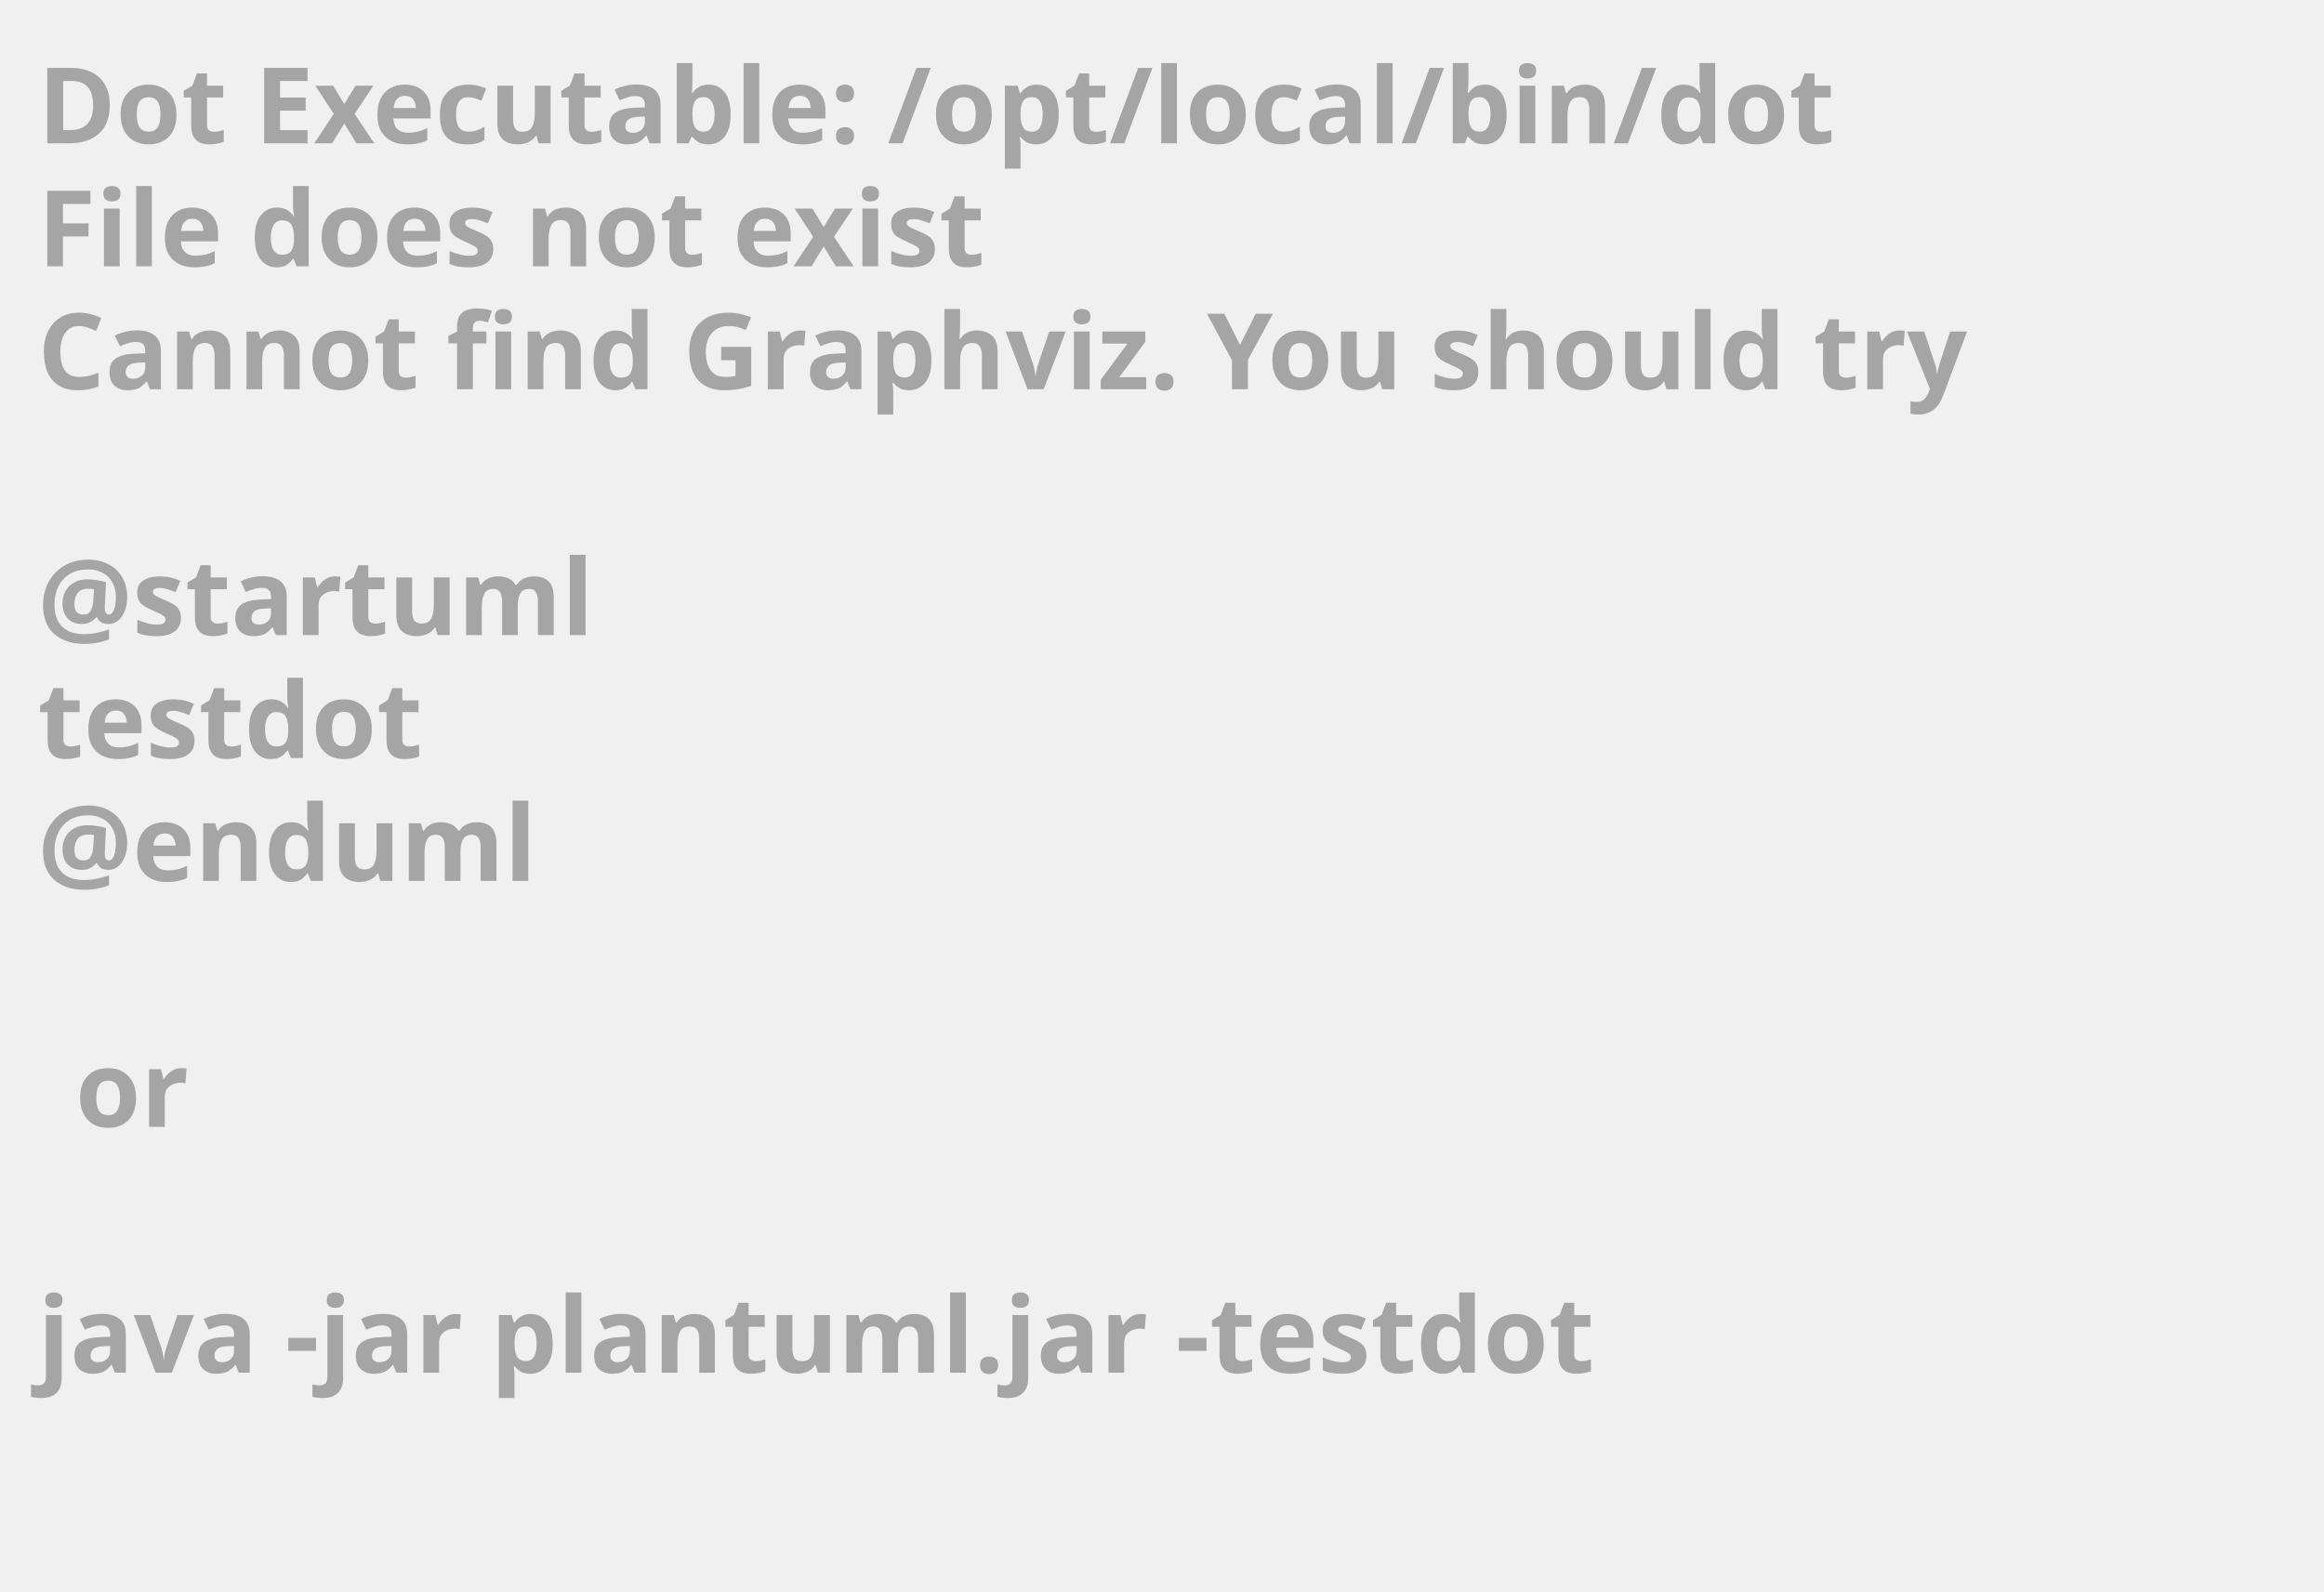
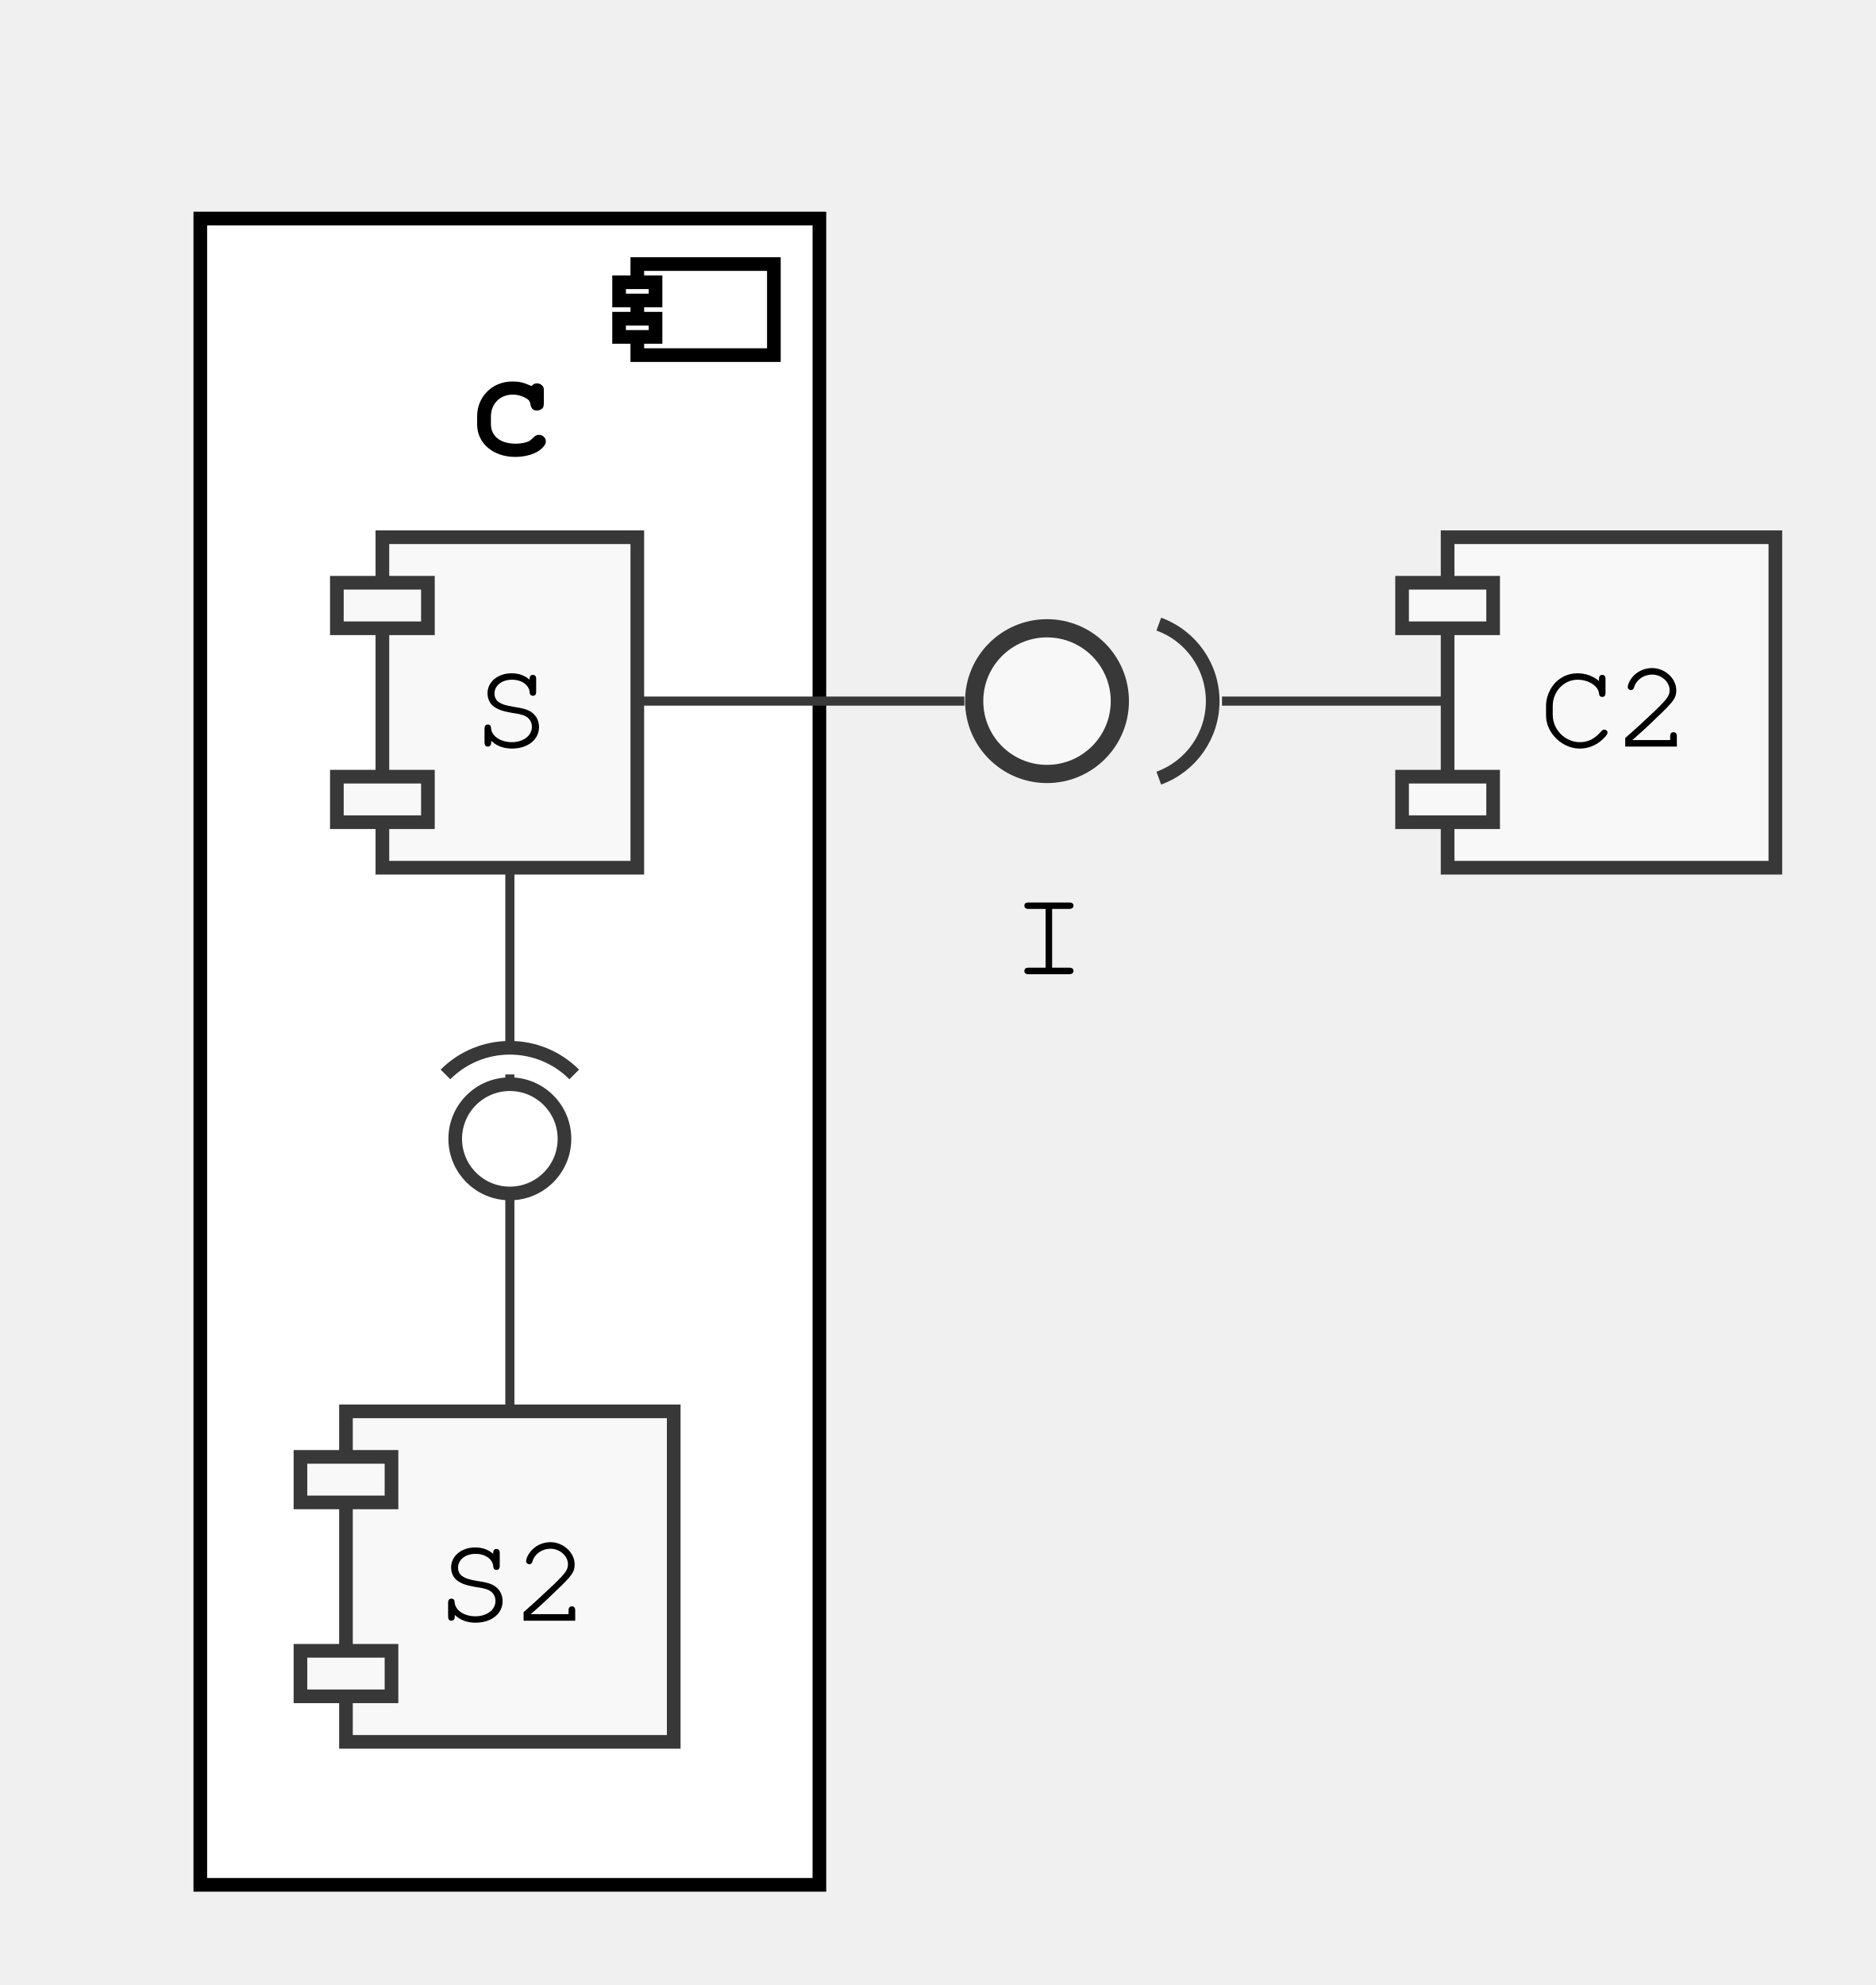
- <svg xmlns="http://www.w3.org/2000/svg" contentScriptType="application/ecmascript" contentStyleType="text/css" height="211px" preserveAspectRatio="none" style="width:308px;height:211px;background:#000000;" version="1.1" viewBox="0 0 308 211" width="308px" zoomAndPan="magnify">
+ <svg xmlns="http://www.w3.org/2000/svg" contentScriptType="application/ecmascript" contentStyleType="text/css" height="218px" preserveAspectRatio="none" style="width:206px;height:218px;" version="1.1" viewBox="0 0 206 218" width="206px" zoomAndPan="magnify">
  <defs />
  <g>
-     <text fill="#A5A5A5" font-family="sans-serif" font-size="14" font-weight="bold" lengthAdjust="spacingAndGlyphs" textLength="261" x="5" y="19">Dot Executable: /opt/local/bin/dot</text>
-     <text fill="#A5A5A5" font-family="sans-serif" font-size="14" font-weight="bold" lengthAdjust="spacingAndGlyphs" textLength="145" x="5" y="35.297">File does not exist</text>
-     <text fill="#A5A5A5" font-family="sans-serif" font-size="14" font-weight="bold" lengthAdjust="spacingAndGlyphs" textLength="291" x="5" y="51.594">Cannot find Graphviz. You should try</text>
-     <text fill="#A5A5A5" font-family="sans-serif" font-size="14" font-weight="bold" lengthAdjust="spacingAndGlyphs" textLength="0" x="10" y="67.891" />
-     <text fill="#A5A5A5" font-family="sans-serif" font-size="14" font-weight="bold" lengthAdjust="spacingAndGlyphs" textLength="79" x="5" y="84.188">@startuml</text>
-     <text fill="#A5A5A5" font-family="sans-serif" font-size="14" font-weight="bold" lengthAdjust="spacingAndGlyphs" textLength="57" x="5" y="100.484">testdot</text>
-     <text fill="#A5A5A5" font-family="sans-serif" font-size="14" font-weight="bold" lengthAdjust="spacingAndGlyphs" textLength="72" x="5" y="116.781">@enduml</text>
-     <text fill="#A5A5A5" font-family="sans-serif" font-size="14" font-weight="bold" lengthAdjust="spacingAndGlyphs" textLength="0" x="10" y="133.078" />
-     <text fill="#A5A5A5" font-family="sans-serif" font-size="14" font-weight="bold" lengthAdjust="spacingAndGlyphs" textLength="17" x="10" y="149.375">or</text>
-     <text fill="#A5A5A5" font-family="sans-serif" font-size="14" font-weight="bold" lengthAdjust="spacingAndGlyphs" textLength="0" x="10" y="165.672" />
-     <text fill="#A5A5A5" font-family="sans-serif" font-size="14" font-weight="bold" lengthAdjust="spacingAndGlyphs" textLength="227" x="5" y="181.969">java -jar plantuml.jar -testdot</text>
-     <text fill="#A5A5A5" font-family="sans-serif" font-size="14" font-weight="bold" lengthAdjust="spacingAndGlyphs" textLength="0" x="10" y="198.266" />
+     <rect fill="#FFFFFF" height="183" style="stroke: #000000; stroke-width: 1.5;" width="68" x="22" y="24" />
+     <rect fill="#FFFFFF" height="10" style="stroke: #000000; stroke-width: 1.5;" width="15" x="70" y="29" />
+     <rect fill="#FFFFFF" height="2" style="stroke: #000000; stroke-width: 1.5;" width="4" x="68" y="31" />
+     <rect fill="#FFFFFF" height="2" style="stroke: #000000; stroke-width: 1.5;" width="4" x="68" y="35" />
+     <text fill="#000000" font-family="Courier" font-size="14" font-weight="bold" lengthAdjust="spacingAndGlyphs" textLength="8" x="52" y="49.995">C</text>
+     <rect fill="#F8F8F8" height="36.297" style="stroke: #383838; stroke-width: 1.5;" width="28" x="42" y="59" />
+     <rect fill="#F8F8F8" height="5" style="stroke: #383838; stroke-width: 1.5;" width="10" x="37" y="64" />
+     <rect fill="#F8F8F8" height="5" style="stroke: #383838; stroke-width: 1.5;" width="10" x="37" y="85.297" />
+     <text fill="#000000" font-family="Courier" font-size="14" lengthAdjust="spacingAndGlyphs" textLength="8" x="52" y="81.995">S</text>
+     <rect fill="#F8F8F8" height="36.297" style="stroke: #383838; stroke-width: 1.5;" width="36" x="38" y="155" />
+     <rect fill="#F8F8F8" height="5" style="stroke: #383838; stroke-width: 1.5;" width="10" x="33" y="160" />
+     <rect fill="#F8F8F8" height="5" style="stroke: #383838; stroke-width: 1.5;" width="10" x="33" y="181.297" />
+     <text fill="#000000" font-family="Courier" font-size="14" lengthAdjust="spacingAndGlyphs" textLength="16" x="48" y="177.995">S2</text>
+     <ellipse cx="115" cy="77" fill="#F8F8F8" rx="8" ry="8" style="stroke: #383838; stroke-width: 2.0;" />
+     <text fill="#000000" font-family="Courier" font-size="14" lengthAdjust="spacingAndGlyphs" textLength="8" x="111" y="106.995">I</text>
+     <rect fill="#F8F8F8" height="36.297" style="stroke: #383838; stroke-width: 1.5;" width="36" x="159" y="59" />
+     <rect fill="#F8F8F8" height="5" style="stroke: #383838; stroke-width: 1.5;" width="10" x="154" y="64" />
+     <rect fill="#F8F8F8" height="5" style="stroke: #383838; stroke-width: 1.5;" width="10" x="154" y="85.297" />
+     <text fill="#000000" font-family="Courier" font-size="14" lengthAdjust="spacingAndGlyphs" textLength="16" x="169" y="81.995">C2</text>
+     <path d="M56,95.24 C56,112.2 56,137.95 56,154.87 " fill="none" id="S-S2" style="stroke: #383838; stroke-width: 1.0;" />
+     <path d="M63.071,117.999 A10,10 0 0 0 48.929 117.999" fill="#FFFFFF" style="stroke: #383838; stroke-width: 1.5;" />
+     <ellipse cx="56" cy="125.07" fill="#FFFFFF" rx="6" ry="6" style="stroke: #383838; stroke-width: 1.5;" />
+     <path d="M70.29,77 C82.17,77 94.04,77 105.92,77 " fill="none" id="S-I" style="stroke: #383838; stroke-width: 1.0;" />
+     <path d="M134.22,77 C142.43,77 150.64,77 158.85,77 " fill="none" id="I&lt;-C2" style="stroke: #383838; stroke-width: 1.0;" />
+     <path d="M127.278,85.457 A9,9 0 0 0 127.278 68.543" fill="none" style="stroke: #383838; stroke-width: 1.5;" />
  </g>
</svg>
